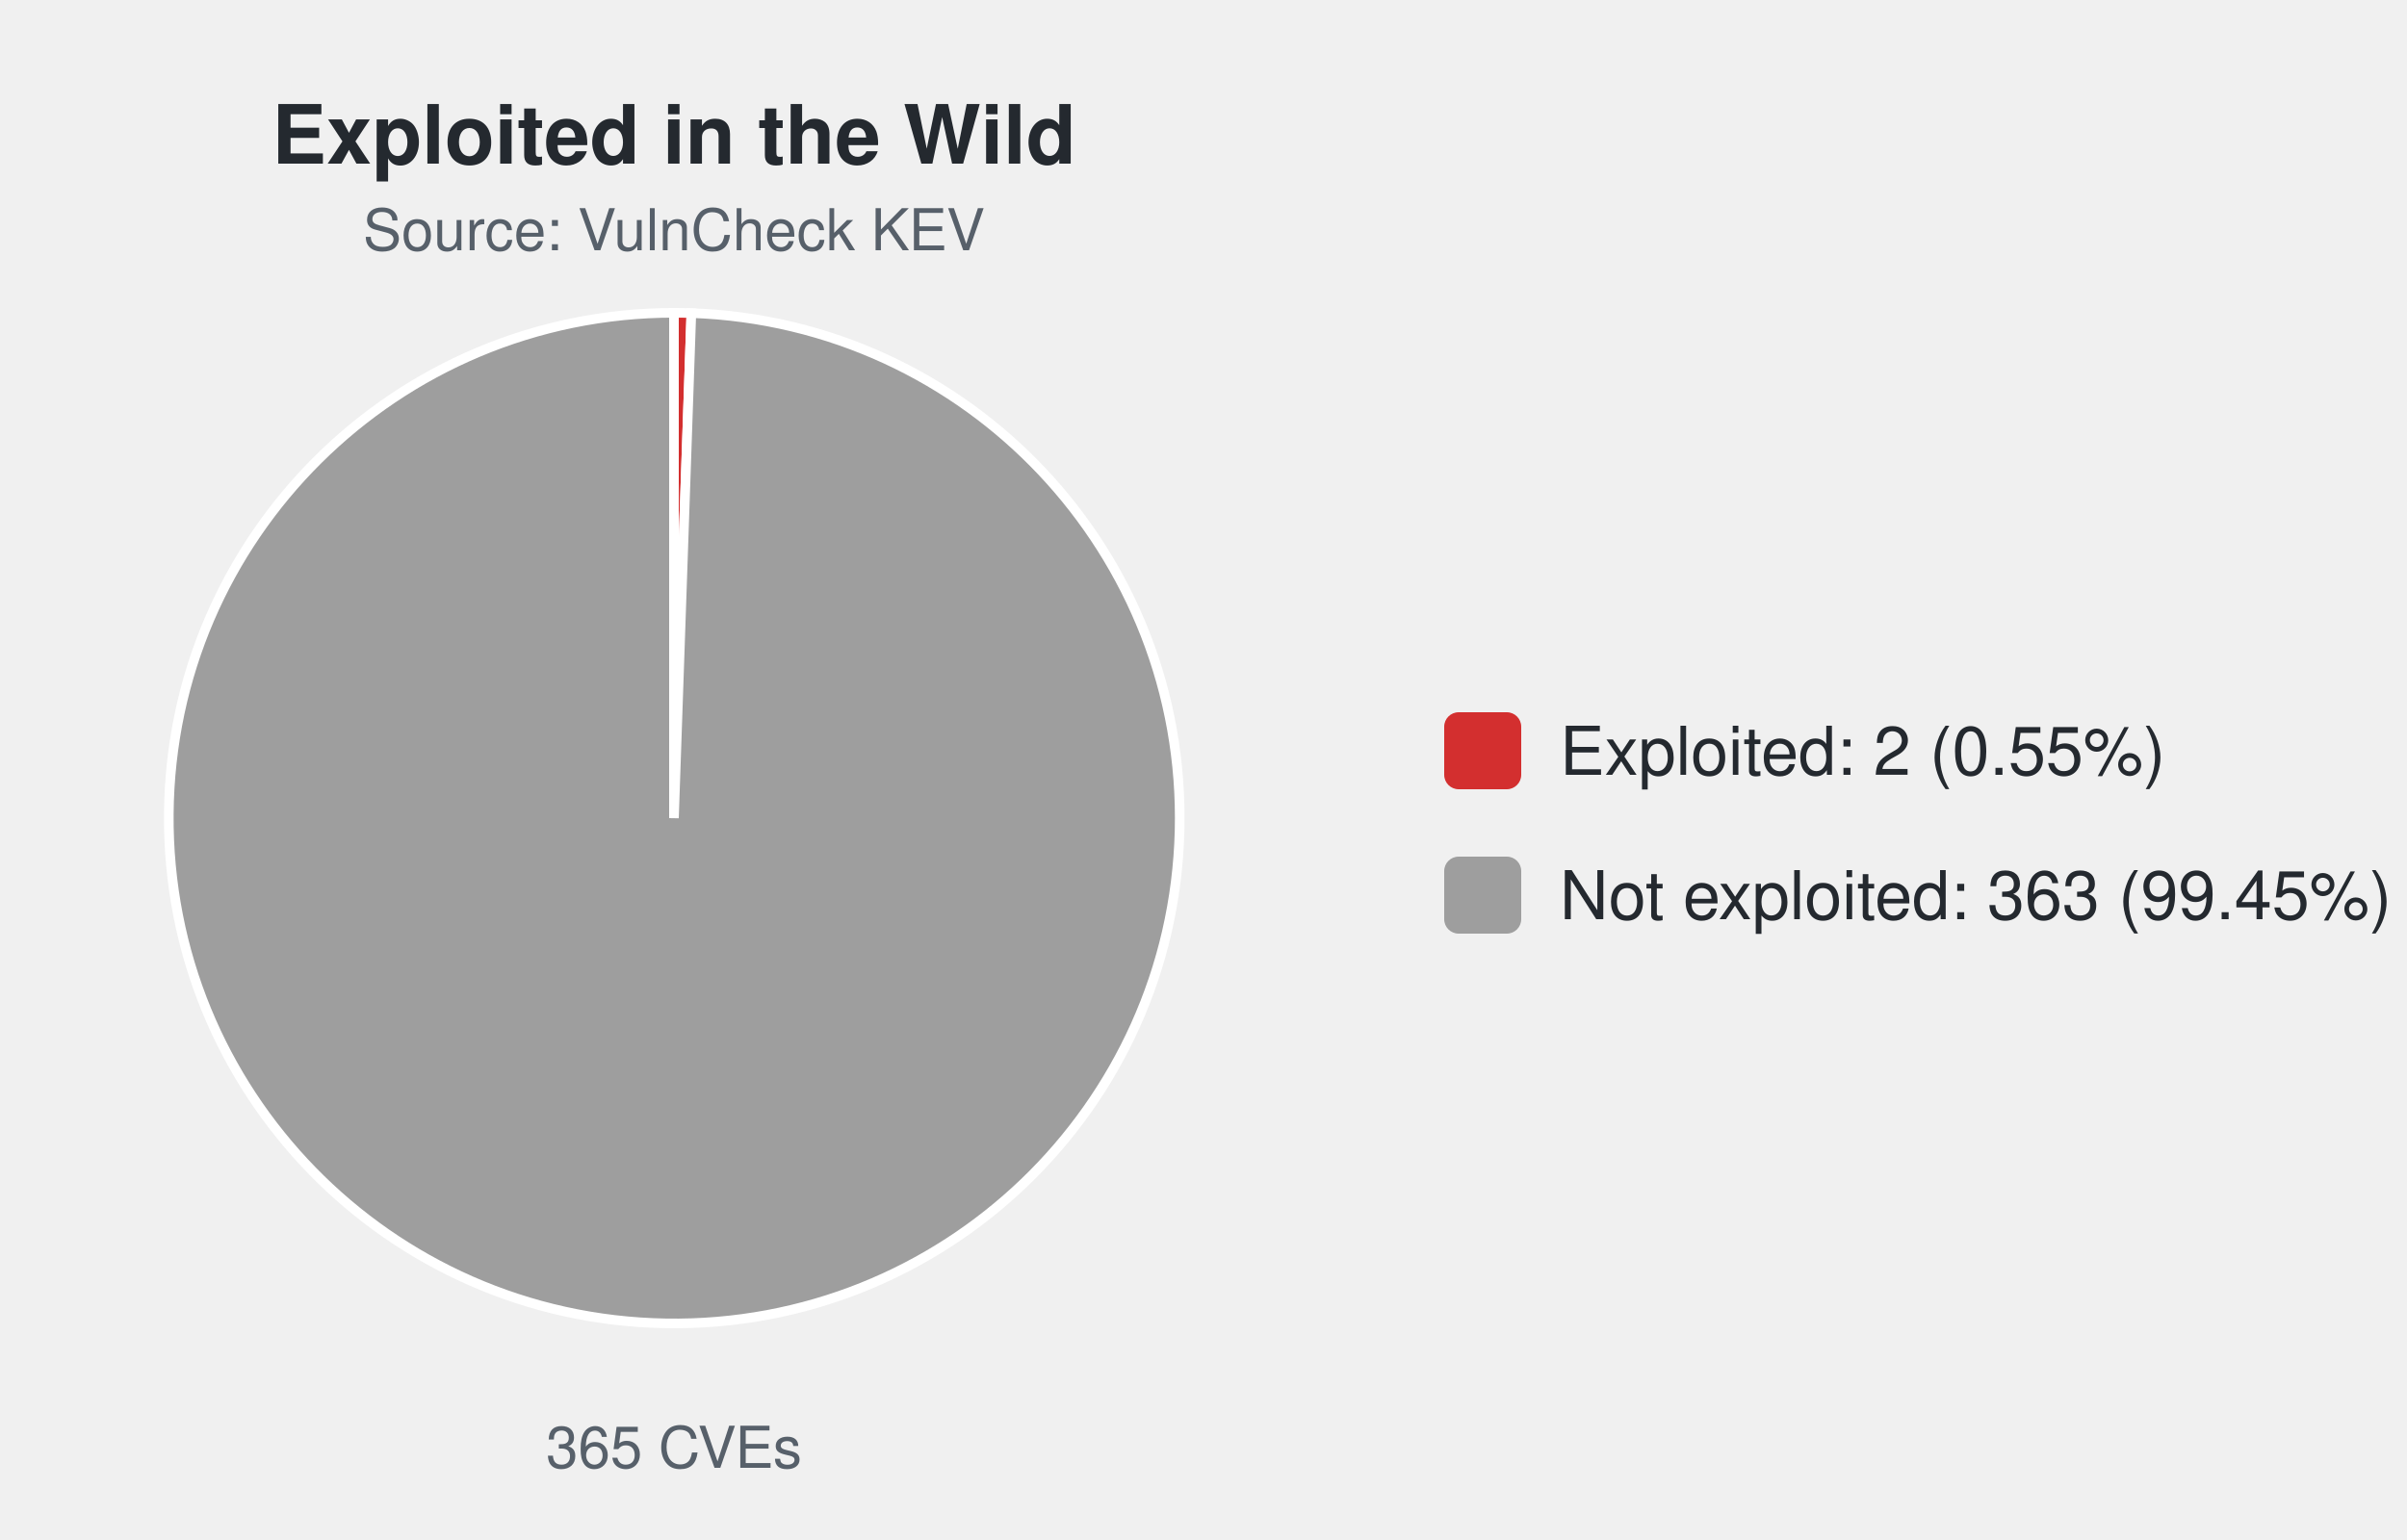
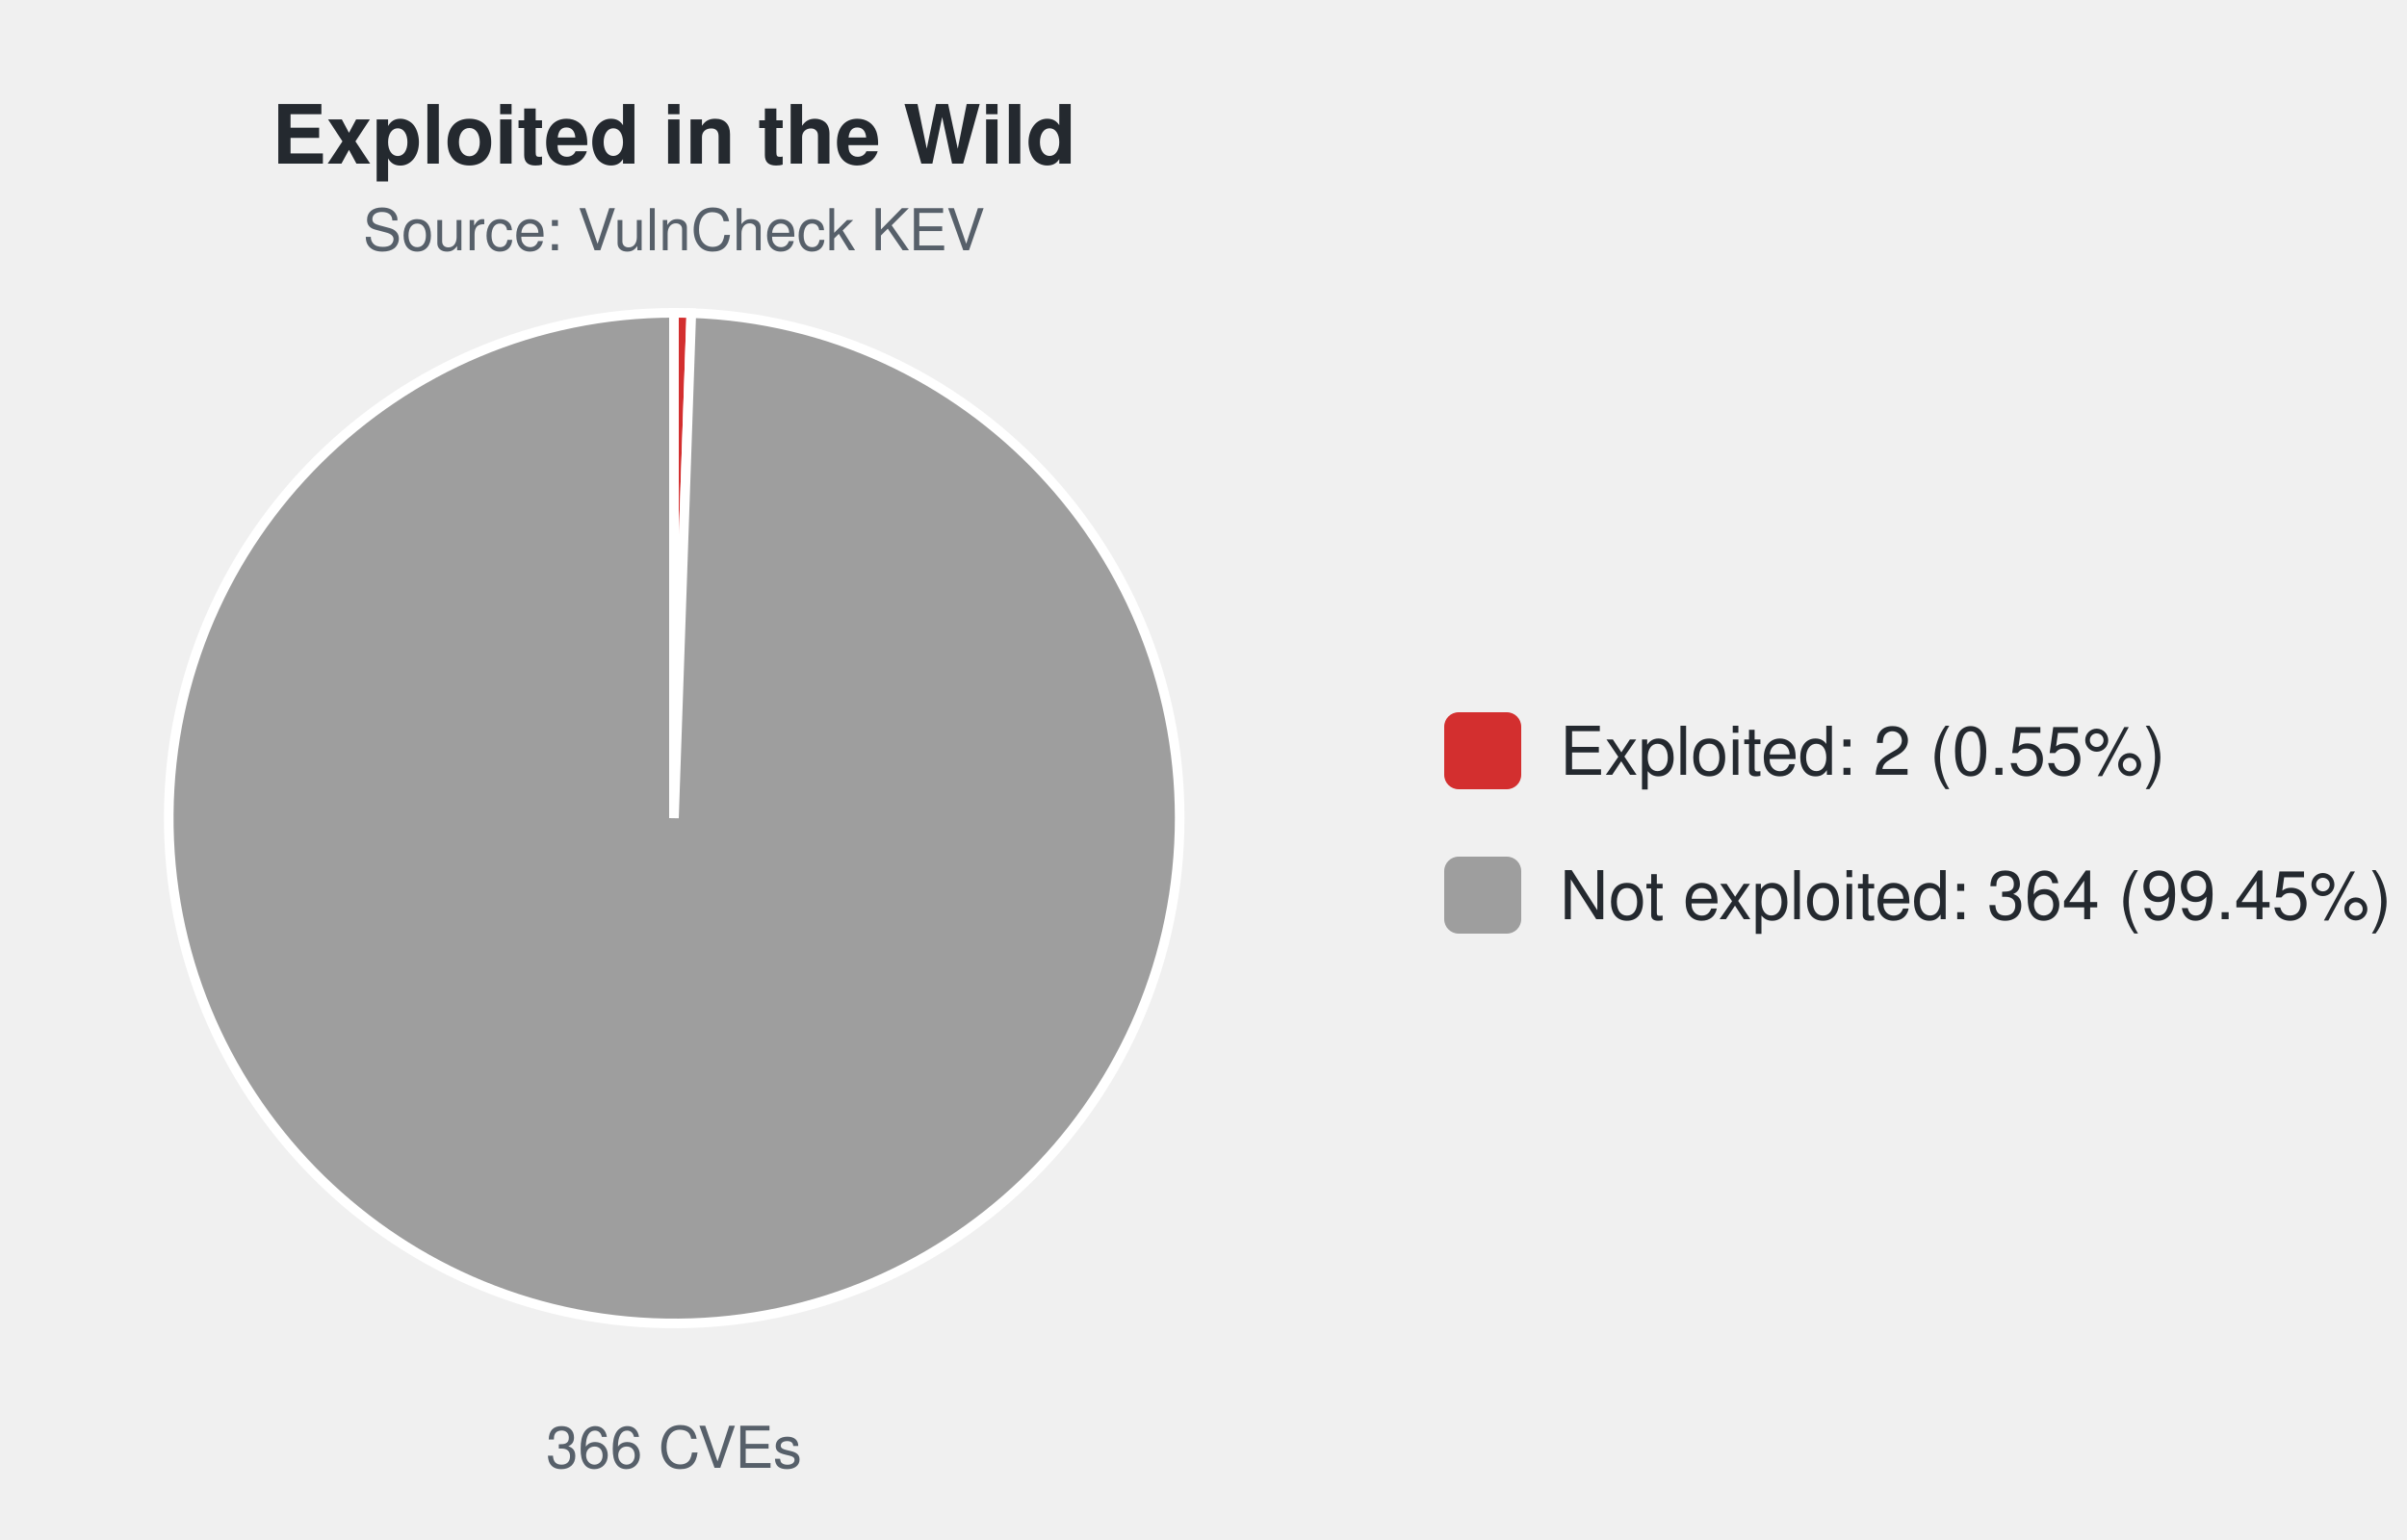
<svg xmlns="http://www.w3.org/2000/svg" width="500" height="320" viewBox="0 0 500 320" font-family="-apple-system,Segoe UI,Helvetica,Arial,sans-serif">
  <text x="140.0" y="34" font-size="17" font-weight="600" text-anchor="middle" fill="#24292f">Exploited in the Wild</text>
  <text x="140.0" y="52" font-size="12" text-anchor="middle" fill="#57606a">Source: VulnCheck KEV</text>
-   <path d="M140.00,170.00 L140.00,65.00 A105.0,105.0 0 0 1 143.61,65.06 Z" fill="#d32f2f" stroke="#ffffff" stroke-width="2" />
-   <path d="M140.00,170.00 L143.61,65.06 A105.0,105.0 0 1 1 140.00,65.00 Z" fill="#9e9e9e" stroke="#ffffff" stroke-width="2" />
-   <text x="140.0" y="305" font-size="12" text-anchor="middle" fill="#57606a">365 CVEs</text>
+   <path d="M140.00,170.00 L140.00,65.00 A105.0,105.0 0 0 1 143.60,65.06 Z" fill="#d32f2f" stroke="#ffffff" stroke-width="2" />
+   <path d="M140.00,170.00 L143.60,65.06 A105.0,105.0 0 1 1 140.00,65.00 Z" fill="#9e9e9e" stroke="#ffffff" stroke-width="2" />
+   <text x="140.0" y="305" font-size="12" text-anchor="middle" fill="#57606a">366 CVEs</text>
  <rect x="300.0" y="148.0" width="16" height="16" rx="3" fill="#d32f2f" />
  <text x="324.0" y="161.0" font-size="14" fill="#24292f">Exploited: 2 (0.55%)</text>
  <rect x="300.0" y="178.0" width="16" height="16" rx="3" fill="#9e9e9e" />
-   <text x="324.0" y="191.0" font-size="14" fill="#24292f">Not exploited: 363 (99.45%)</text>
+   <text x="324.0" y="191.0" font-size="14" fill="#24292f">Not exploited: 364 (99.45%)</text>
</svg>
